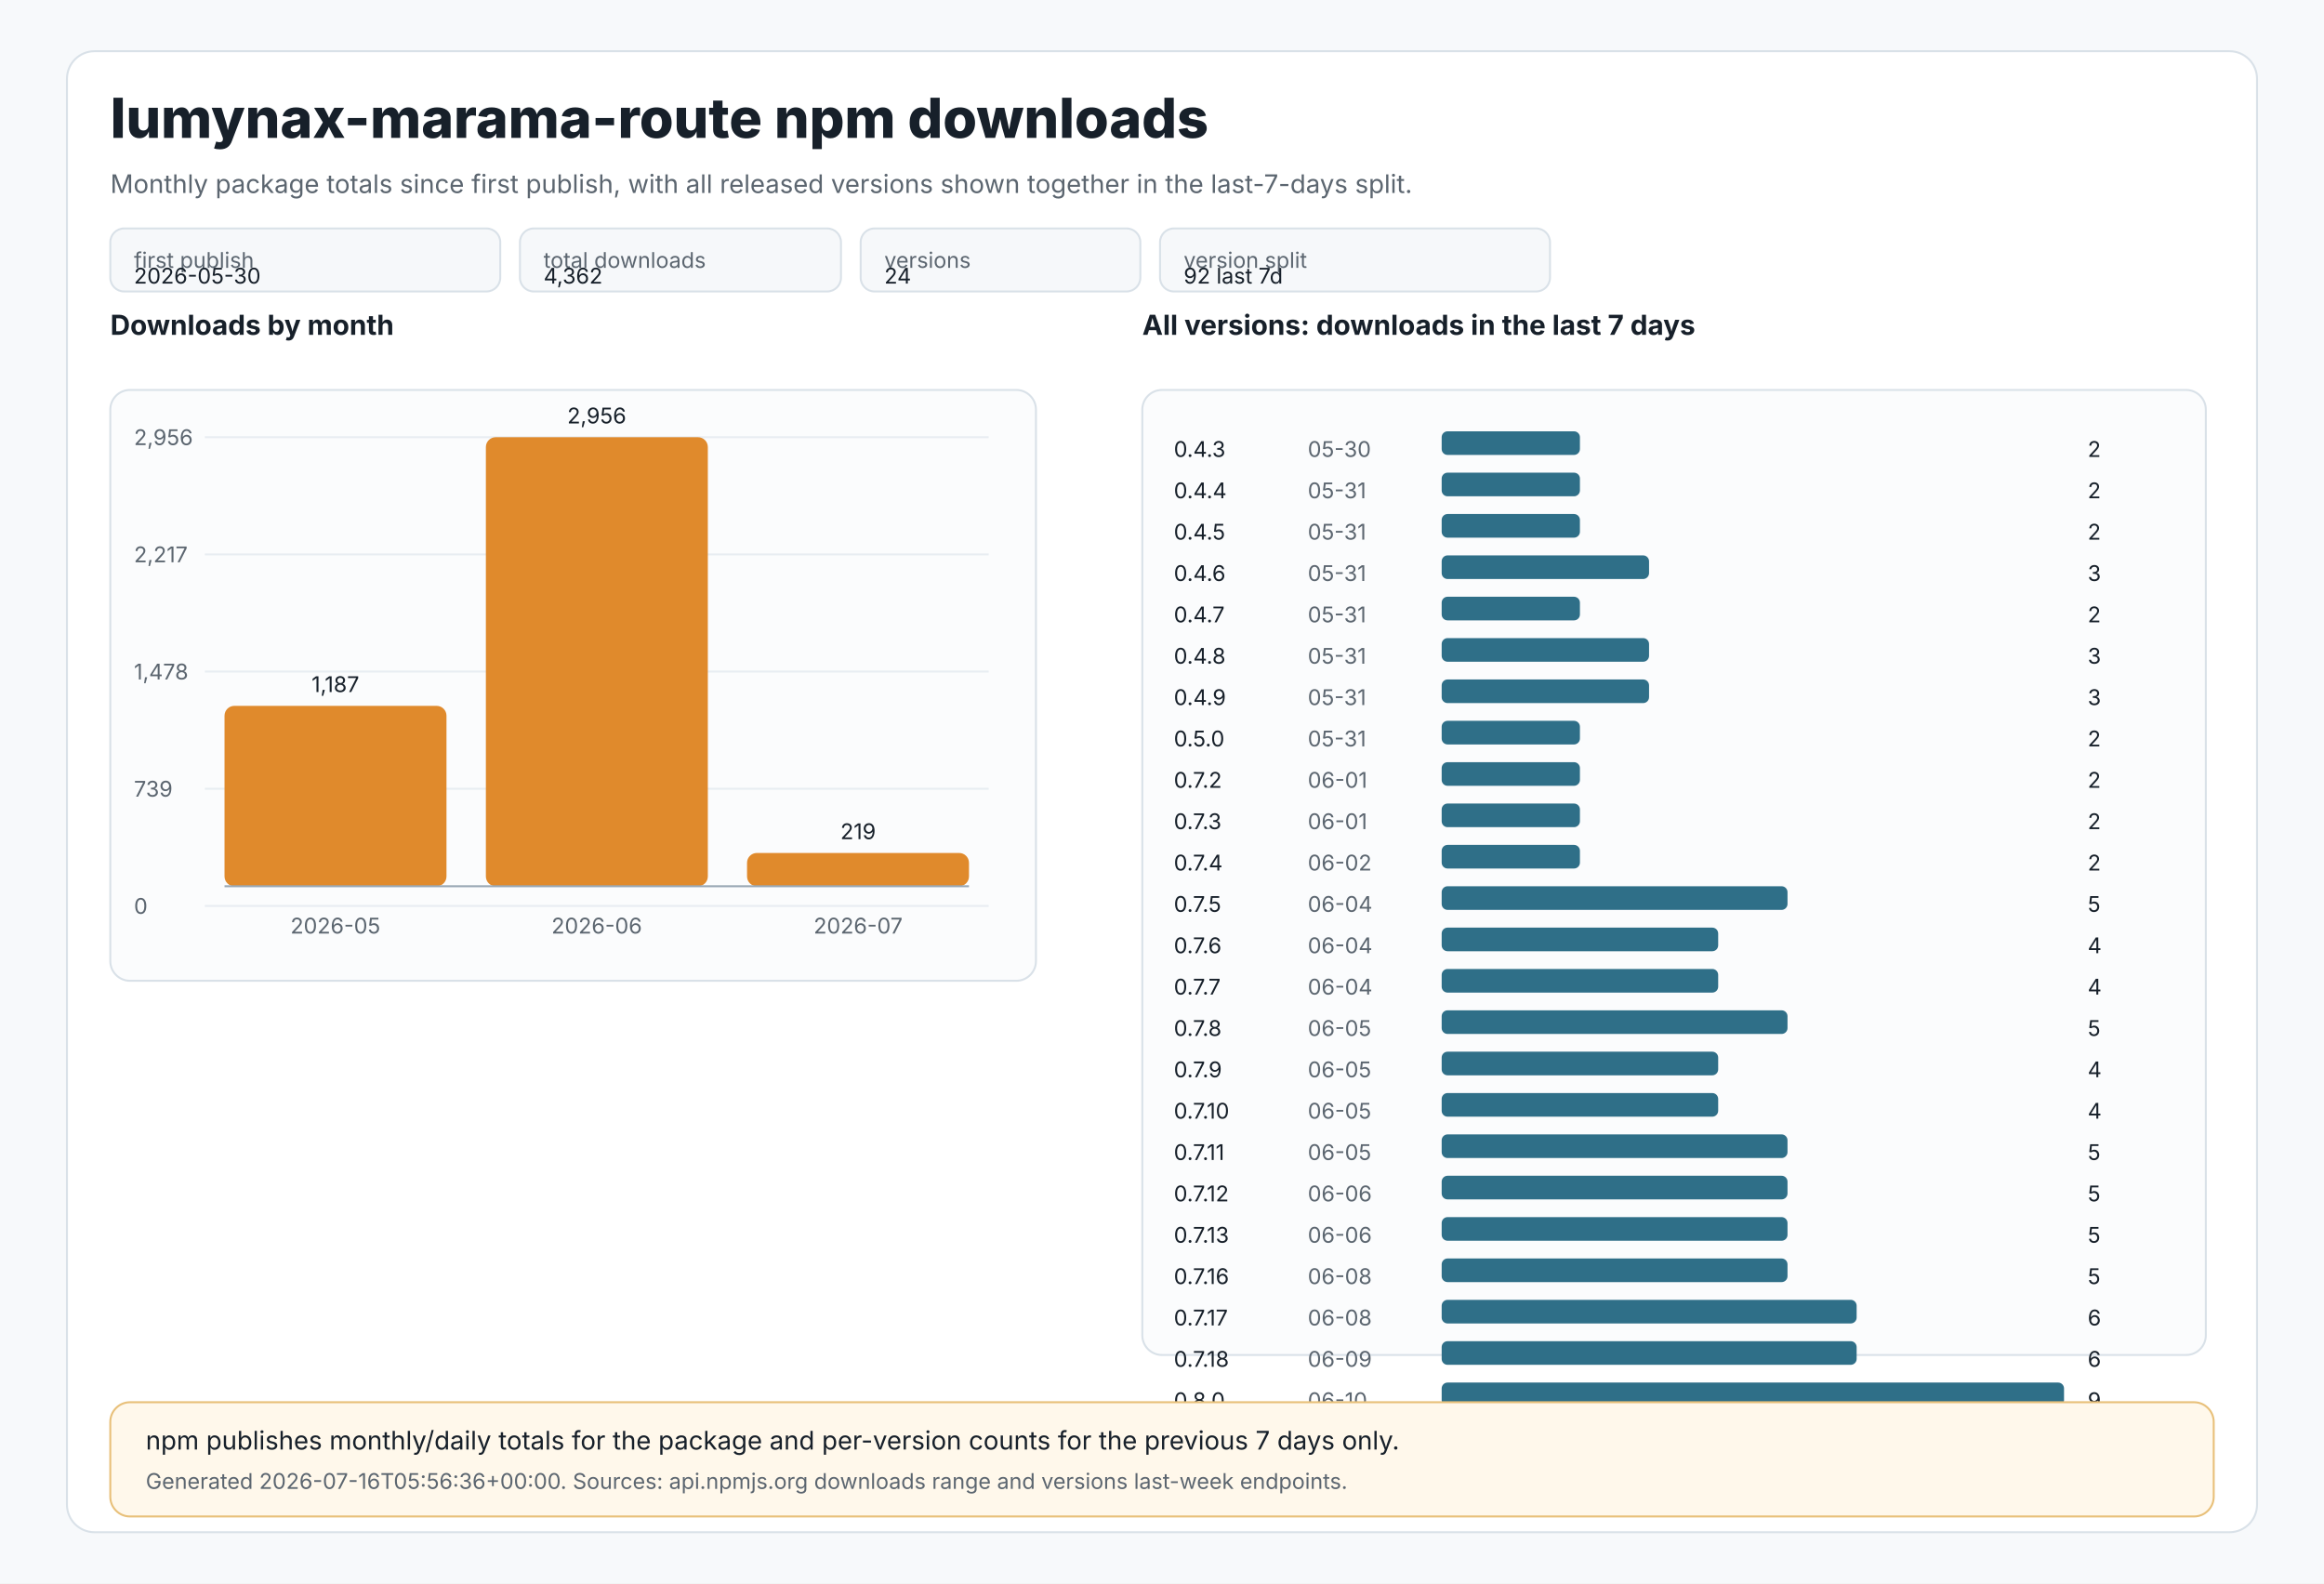
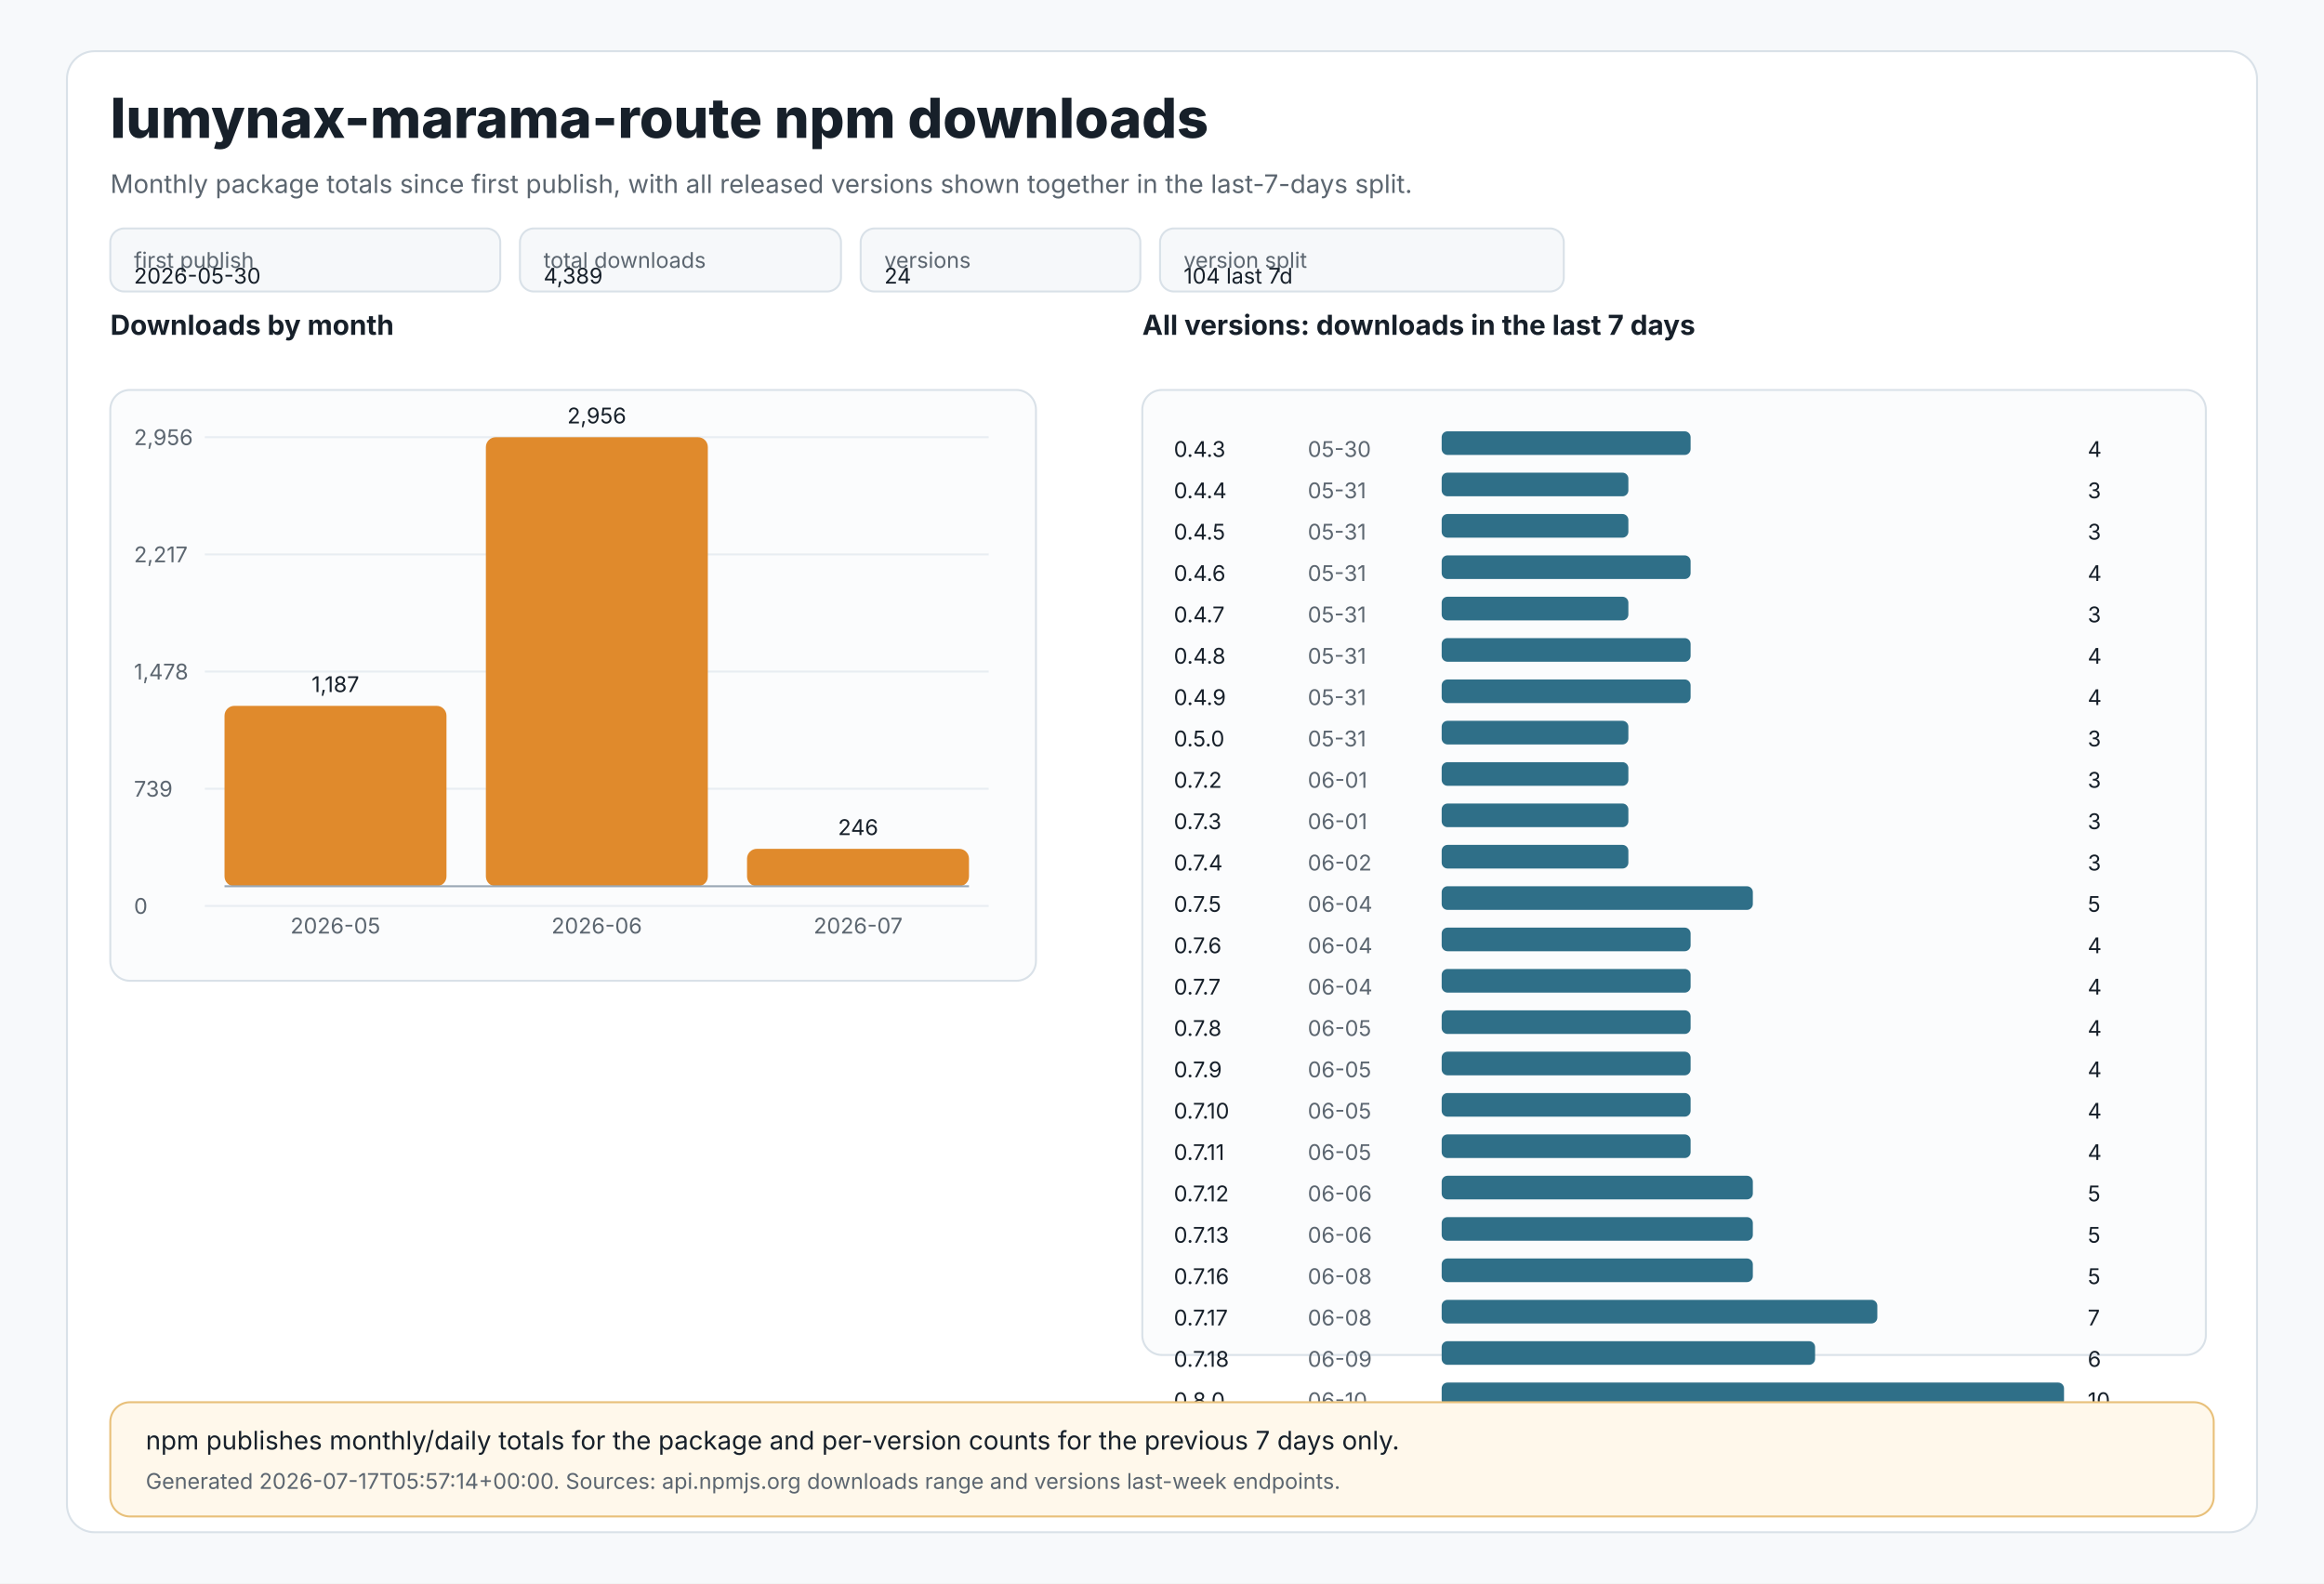
<svg xmlns="http://www.w3.org/2000/svg" width="1180" height="804" viewBox="0 0 1180 804" role="img" aria-labelledby="title desc">
  <style>
text{font-family:Inter,Segoe UI,Arial,sans-serif;fill:#17202a}
.muted{fill:#5c6670}.tiny{font-size:11px}.small{font-size:13px}.label{font-size:14px;font-weight:650}.title{font-size:28px;font-weight:800}
.panel{fill:#ffffff;stroke:#d9e1e8;stroke-width:1}.grid{stroke:#e8edf2;stroke-width:1}.axis{stroke:#9aa8b5;stroke-width:1}
.bar{fill:#e08a2c}.bar2{fill:#2f6f88}.chip{fill:#f6f8fa;stroke:#d9e1e8;stroke-width:1}.note{fill:#fff8eb;stroke:#e8c07a;stroke-width:1}
</style>
  <rect x="0" y="0" width="1180" height="804" fill="#f7f9fb" />
  <rect x="34" y="26" width="1112" height="752" rx="14" class="panel" />
  <text x="56" y="70" class="title">lumynax-marama-route npm downloads</text>
  <text x="56" y="98" class="muted small">Monthly package totals since first publish, with all released versions shown together in the last-7-days split.</text>
  <rect x="56" y="116" width="198" height="32" rx="7" class="chip" />
  <text x="68" y="136" class="tiny muted">first publish</text>
  <text x="68" y="144" class="tiny">2026-05-30</text>
  <rect x="264" y="116" width="163" height="32" rx="7" class="chip" />
  <text x="276" y="136" class="tiny muted">total downloads</text>
-   <text x="276" y="144" class="tiny">4,362</text>
+   <text x="276" y="144" class="tiny">4,389</text>
  <rect x="437" y="116" width="142" height="32" rx="7" class="chip" />
  <text x="449" y="136" class="tiny muted">versions</text>
  <text x="449" y="144" class="tiny">24</text>
-   <rect x="589" y="116" width="198" height="32" rx="7" class="chip" />
+   <rect x="589" y="116" width="205" height="32" rx="7" class="chip" />
  <text x="601" y="136" class="tiny muted">version split</text>
-   <text x="601" y="144" class="tiny">92 last 7d</text>
+   <text x="601" y="144" class="tiny">104 last 7d</text>
  <text x="56" y="170" class="label">Downloads by month</text>
  <rect x="56" y="198" width="470" height="300" rx="10" fill="#fbfcfd" stroke="#d9e1e8" />
  <line x1="104" y1="222.0" x2="502" y2="222.0" class="grid" />
  <text x="68" y="226.0" class="tiny muted">2,956</text>
  <line x1="104" y1="281.5" x2="502" y2="281.5" class="grid" />
  <text x="68" y="285.5" class="tiny muted">2,217</text>
  <line x1="104" y1="341.0" x2="502" y2="341.0" class="grid" />
  <text x="68" y="345.0" class="tiny muted">1,478</text>
  <line x1="104" y1="400.5" x2="502" y2="400.5" class="grid" />
  <text x="68" y="404.5" class="tiny muted">739</text>
  <line x1="104" y1="460.0" x2="502" y2="460.0" class="grid" />
  <text x="68" y="464.0" class="tiny muted">0</text>
  <rect x="114.0" y="358.4" width="112.7" height="91.6" rx="5" class="bar" />
  <text x="170.3" y="351.4" text-anchor="middle" class="tiny">1,187</text>
  <text x="170.3" y="474" text-anchor="middle" class="tiny muted">2026-05</text>
  <rect x="246.7" y="222.0" width="112.7" height="228.0" rx="5" class="bar" />
  <text x="303.0" y="215.0" text-anchor="middle" class="tiny">2,956</text>
  <text x="303.0" y="474" text-anchor="middle" class="tiny muted">2026-06</text>
-   <rect x="379.3" y="433.1" width="112.7" height="16.9" rx="5" class="bar" />
-   <text x="435.7" y="426.1" text-anchor="middle" class="tiny">219</text>
+   <rect x="379.3" y="431.0" width="112.7" height="19.0" rx="5" class="bar" />
+   <text x="435.7" y="424.0" text-anchor="middle" class="tiny">246</text>
  <text x="435.7" y="474" text-anchor="middle" class="tiny muted">2026-07</text>
  <line x1="114" y1="450" x2="492" y2="450" class="axis" />
  <text x="580" y="170" class="label">All versions: downloads in the last 7 days</text>
  <rect x="580" y="198" width="540" height="490" rx="10" fill="#fbfcfd" stroke="#d9e1e8" />
  <text x="596" y="232" class="tiny">0.4.3</text>
  <text x="664" y="232" class="tiny muted">05-30</text>
-   <rect x="732" y="219" width="70.2" height="12" rx="3" class="bar2" />
-   <text x="1060" y="232" class="tiny">2</text>
+   <rect x="732" y="219" width="126.4" height="12" rx="3" class="bar2" />
+   <text x="1060" y="232" class="tiny">4</text>
  <text x="596" y="253" class="tiny">0.4.4</text>
  <text x="664" y="253" class="tiny muted">05-31</text>
-   <rect x="732" y="240" width="70.2" height="12" rx="3" class="bar2" />
-   <text x="1060" y="253" class="tiny">2</text>
+   <rect x="732" y="240" width="94.8" height="12" rx="3" class="bar2" />
+   <text x="1060" y="253" class="tiny">3</text>
  <text x="596" y="274" class="tiny">0.4.5</text>
  <text x="664" y="274" class="tiny muted">05-31</text>
-   <rect x="732" y="261" width="70.2" height="12" rx="3" class="bar2" />
-   <text x="1060" y="274" class="tiny">2</text>
+   <rect x="732" y="261" width="94.8" height="12" rx="3" class="bar2" />
+   <text x="1060" y="274" class="tiny">3</text>
  <text x="596" y="295" class="tiny">0.4.6</text>
  <text x="664" y="295" class="tiny muted">05-31</text>
-   <rect x="732" y="282" width="105.3" height="12" rx="3" class="bar2" />
-   <text x="1060" y="295" class="tiny">3</text>
+   <rect x="732" y="282" width="126.4" height="12" rx="3" class="bar2" />
+   <text x="1060" y="295" class="tiny">4</text>
  <text x="596" y="316" class="tiny">0.4.7</text>
  <text x="664" y="316" class="tiny muted">05-31</text>
-   <rect x="732" y="303" width="70.2" height="12" rx="3" class="bar2" />
-   <text x="1060" y="316" class="tiny">2</text>
+   <rect x="732" y="303" width="94.8" height="12" rx="3" class="bar2" />
+   <text x="1060" y="316" class="tiny">3</text>
  <text x="596" y="337" class="tiny">0.4.8</text>
  <text x="664" y="337" class="tiny muted">05-31</text>
-   <rect x="732" y="324" width="105.3" height="12" rx="3" class="bar2" />
-   <text x="1060" y="337" class="tiny">3</text>
+   <rect x="732" y="324" width="126.4" height="12" rx="3" class="bar2" />
+   <text x="1060" y="337" class="tiny">4</text>
  <text x="596" y="358" class="tiny">0.4.9</text>
  <text x="664" y="358" class="tiny muted">05-31</text>
-   <rect x="732" y="345" width="105.3" height="12" rx="3" class="bar2" />
-   <text x="1060" y="358" class="tiny">3</text>
+   <rect x="732" y="345" width="126.4" height="12" rx="3" class="bar2" />
+   <text x="1060" y="358" class="tiny">4</text>
  <text x="596" y="379" class="tiny">0.5.0</text>
  <text x="664" y="379" class="tiny muted">05-31</text>
-   <rect x="732" y="366" width="70.2" height="12" rx="3" class="bar2" />
-   <text x="1060" y="379" class="tiny">2</text>
+   <rect x="732" y="366" width="94.8" height="12" rx="3" class="bar2" />
+   <text x="1060" y="379" class="tiny">3</text>
  <text x="596" y="400" class="tiny">0.7.2</text>
  <text x="664" y="400" class="tiny muted">06-01</text>
-   <rect x="732" y="387" width="70.2" height="12" rx="3" class="bar2" />
-   <text x="1060" y="400" class="tiny">2</text>
+   <rect x="732" y="387" width="94.8" height="12" rx="3" class="bar2" />
+   <text x="1060" y="400" class="tiny">3</text>
  <text x="596" y="421" class="tiny">0.7.3</text>
  <text x="664" y="421" class="tiny muted">06-01</text>
-   <rect x="732" y="408" width="70.2" height="12" rx="3" class="bar2" />
-   <text x="1060" y="421" class="tiny">2</text>
+   <rect x="732" y="408" width="94.8" height="12" rx="3" class="bar2" />
+   <text x="1060" y="421" class="tiny">3</text>
  <text x="596" y="442" class="tiny">0.7.4</text>
  <text x="664" y="442" class="tiny muted">06-02</text>
-   <rect x="732" y="429" width="70.2" height="12" rx="3" class="bar2" />
-   <text x="1060" y="442" class="tiny">2</text>
+   <rect x="732" y="429" width="94.8" height="12" rx="3" class="bar2" />
+   <text x="1060" y="442" class="tiny">3</text>
  <text x="596" y="463" class="tiny">0.7.5</text>
  <text x="664" y="463" class="tiny muted">06-04</text>
-   <rect x="732" y="450" width="175.6" height="12" rx="3" class="bar2" />
+   <rect x="732" y="450" width="158.0" height="12" rx="3" class="bar2" />
  <text x="1060" y="463" class="tiny">5</text>
  <text x="596" y="484" class="tiny">0.7.6</text>
  <text x="664" y="484" class="tiny muted">06-04</text>
-   <rect x="732" y="471" width="140.4" height="12" rx="3" class="bar2" />
+   <rect x="732" y="471" width="126.4" height="12" rx="3" class="bar2" />
  <text x="1060" y="484" class="tiny">4</text>
  <text x="596" y="505" class="tiny">0.7.7</text>
  <text x="664" y="505" class="tiny muted">06-04</text>
-   <rect x="732" y="492" width="140.4" height="12" rx="3" class="bar2" />
+   <rect x="732" y="492" width="126.4" height="12" rx="3" class="bar2" />
  <text x="1060" y="505" class="tiny">4</text>
  <text x="596" y="526" class="tiny">0.7.8</text>
  <text x="664" y="526" class="tiny muted">06-05</text>
-   <rect x="732" y="513" width="175.6" height="12" rx="3" class="bar2" />
-   <text x="1060" y="526" class="tiny">5</text>
+   <rect x="732" y="513" width="126.4" height="12" rx="3" class="bar2" />
+   <text x="1060" y="526" class="tiny">4</text>
  <text x="596" y="547" class="tiny">0.7.9</text>
  <text x="664" y="547" class="tiny muted">06-05</text>
-   <rect x="732" y="534" width="140.4" height="12" rx="3" class="bar2" />
+   <rect x="732" y="534" width="126.4" height="12" rx="3" class="bar2" />
  <text x="1060" y="547" class="tiny">4</text>
  <text x="596" y="568" class="tiny">0.7.10</text>
  <text x="664" y="568" class="tiny muted">06-05</text>
-   <rect x="732" y="555" width="140.4" height="12" rx="3" class="bar2" />
+   <rect x="732" y="555" width="126.4" height="12" rx="3" class="bar2" />
  <text x="1060" y="568" class="tiny">4</text>
  <text x="596" y="589" class="tiny">0.7.11</text>
  <text x="664" y="589" class="tiny muted">06-05</text>
-   <rect x="732" y="576" width="175.6" height="12" rx="3" class="bar2" />
-   <text x="1060" y="589" class="tiny">5</text>
+   <rect x="732" y="576" width="126.4" height="12" rx="3" class="bar2" />
+   <text x="1060" y="589" class="tiny">4</text>
  <text x="596" y="610" class="tiny">0.7.12</text>
  <text x="664" y="610" class="tiny muted">06-06</text>
-   <rect x="732" y="597" width="175.6" height="12" rx="3" class="bar2" />
+   <rect x="732" y="597" width="158.0" height="12" rx="3" class="bar2" />
  <text x="1060" y="610" class="tiny">5</text>
  <text x="596" y="631" class="tiny">0.7.13</text>
  <text x="664" y="631" class="tiny muted">06-06</text>
-   <rect x="732" y="618" width="175.6" height="12" rx="3" class="bar2" />
+   <rect x="732" y="618" width="158.0" height="12" rx="3" class="bar2" />
  <text x="1060" y="631" class="tiny">5</text>
  <text x="596" y="652" class="tiny">0.7.16</text>
  <text x="664" y="652" class="tiny muted">06-08</text>
-   <rect x="732" y="639" width="175.6" height="12" rx="3" class="bar2" />
+   <rect x="732" y="639" width="158.0" height="12" rx="3" class="bar2" />
  <text x="1060" y="652" class="tiny">5</text>
  <text x="596" y="673" class="tiny">0.7.17</text>
  <text x="664" y="673" class="tiny muted">06-08</text>
-   <rect x="732" y="660" width="210.7" height="12" rx="3" class="bar2" />
-   <text x="1060" y="673" class="tiny">6</text>
+   <rect x="732" y="660" width="221.2" height="12" rx="3" class="bar2" />
+   <text x="1060" y="673" class="tiny">7</text>
  <text x="596" y="694" class="tiny">0.7.18</text>
  <text x="664" y="694" class="tiny muted">06-09</text>
-   <rect x="732" y="681" width="210.7" height="12" rx="3" class="bar2" />
+   <rect x="732" y="681" width="189.6" height="12" rx="3" class="bar2" />
  <text x="1060" y="694" class="tiny">6</text>
  <text x="596" y="715" class="tiny">0.8.0</text>
  <text x="664" y="715" class="tiny muted">06-10</text>
  <rect x="732" y="702" width="316.0" height="12" rx="3" class="bar2" />
-   <text x="1060" y="715" class="tiny">9</text>
+   <text x="1060" y="715" class="tiny">10</text>
  <rect x="56" y="712" width="1068" height="58" rx="10" class="note" />
  <text x="74" y="736" class="small">npm publishes monthly/daily totals for the package and per-version counts for the previous 7 days only.</text>
-   <text x="74" y="756" class="tiny muted">Generated 2026-07-16T05:56:36+00:00. Sources: api.npmjs.org downloads range and versions last-week endpoints.</text>
+   <text x="74" y="756" class="tiny muted">Generated 2026-07-17T05:57:14+00:00. Sources: api.npmjs.org downloads range and versions last-week endpoints.</text>
</svg>
